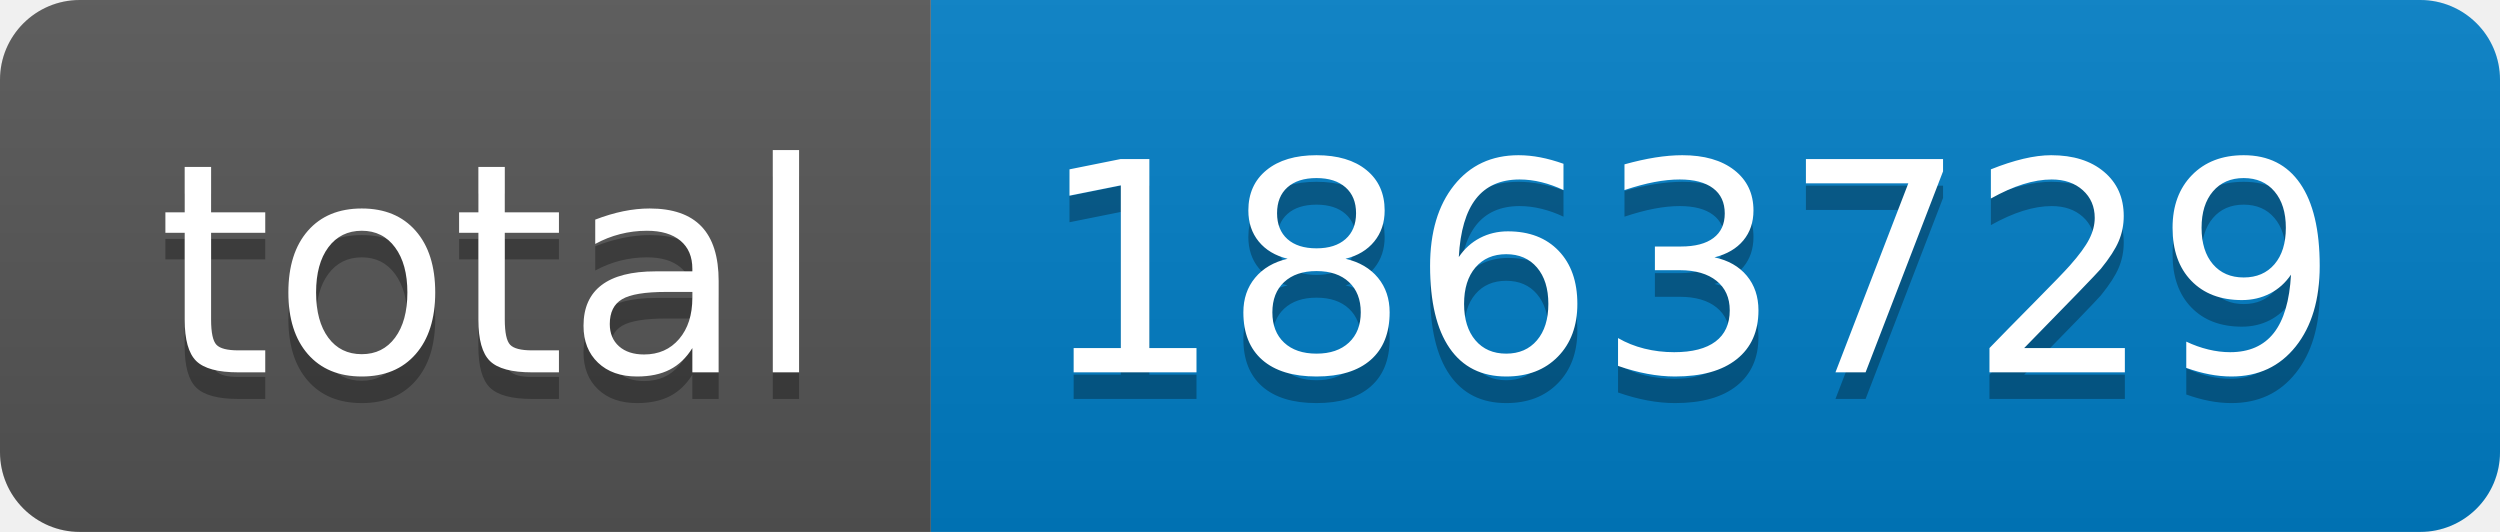
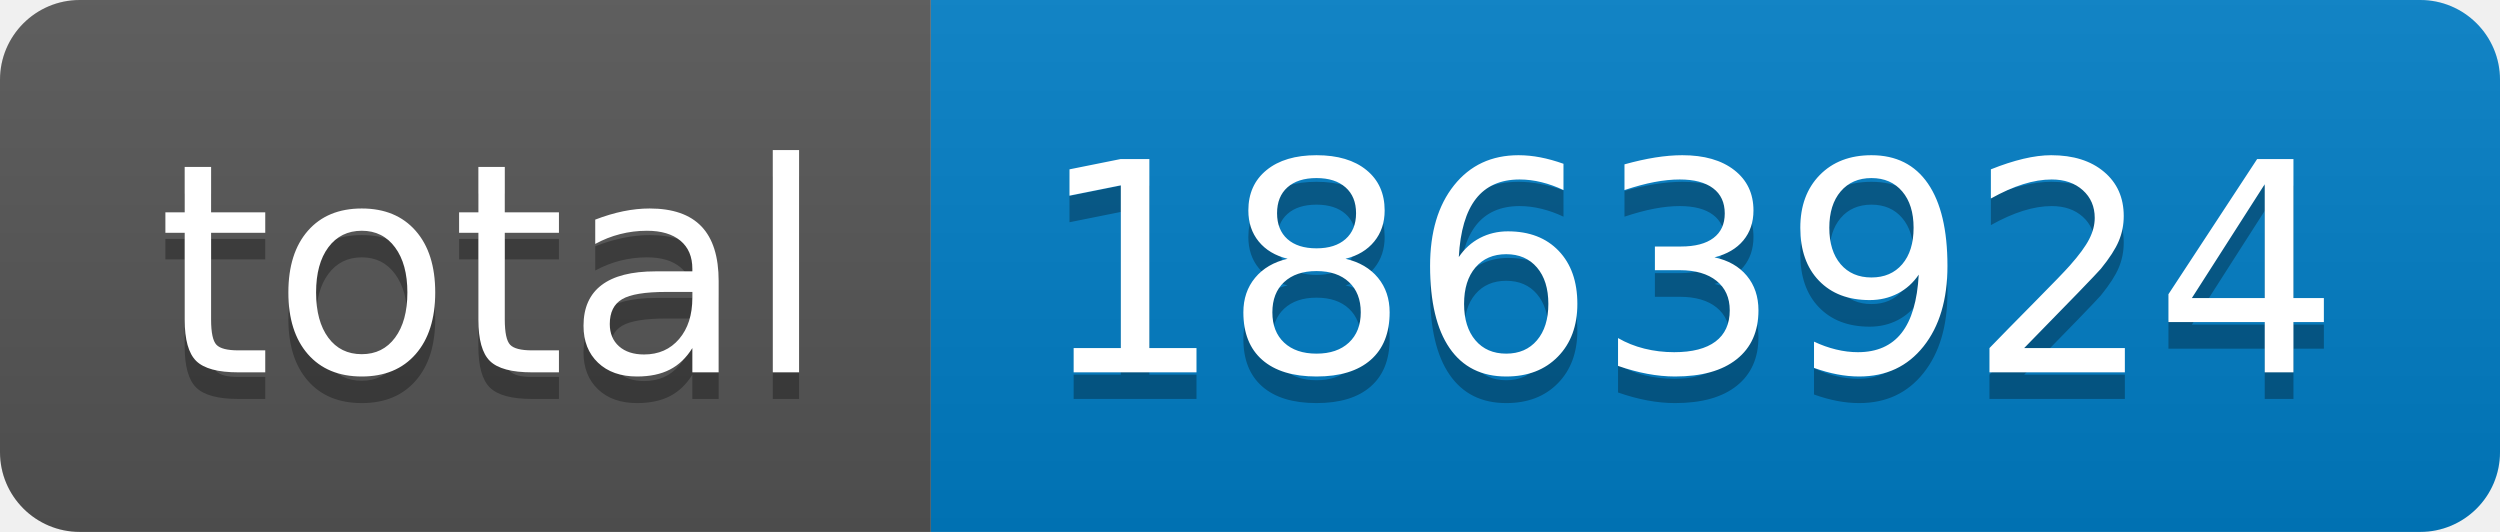
- <svg xmlns="http://www.w3.org/2000/svg" width="94" height="20" role="img" aria-label="total: 1863729">
+ <svg xmlns="http://www.w3.org/2000/svg" width="94" height="20" role="img" aria-label="total: 1863924">
  <linearGradient id="s" x2="0" y2="100%">
    <stop offset="0" stop-color="#bbb" stop-opacity=".1" />
    <stop offset="1" stop-opacity=".1" />
  </linearGradient>
  <clipPath id="r">
    <rect width="94" height="20" rx="3" fill="#fff" />
  </clipPath>
  <g clip-path="url(#r)">
    <rect width="35" height="20" fill="#555" />
    <rect x="35" width="59" height="20" fill="#007ec6" />
    <rect width="94" height="20" fill="url(#s)" />
  </g>
  <g fill="#fff" text-anchor="middle" font-family="Verdana,Geneva,DejaVu Sans,sans-serif" text-rendering="geometricPrecision" font-size="110">
    <text aria-hidden="true" x="185" y="150" fill="#010101" fill-opacity=".3" transform="scale(.1)" textLength="250">total</text>
    <text x="185" y="140" transform="scale(.1)" fill="#fff" textLength="250">total</text>
-     <text aria-hidden="true" x="635" y="150" fill="#010101" fill-opacity=".3" transform="scale(.1)" textLength="490">1863729</text>
-     <text x="635" y="140" transform="scale(.1)" fill="#fff" textLength="490">1863729</text>
+     <text aria-hidden="true" x="635" y="150" fill="#010101" fill-opacity=".3" transform="scale(.1)" textLength="490">1863924</text>
+     <text x="635" y="140" transform="scale(.1)" fill="#fff" textLength="490">1863924</text>
  </g>
</svg>
